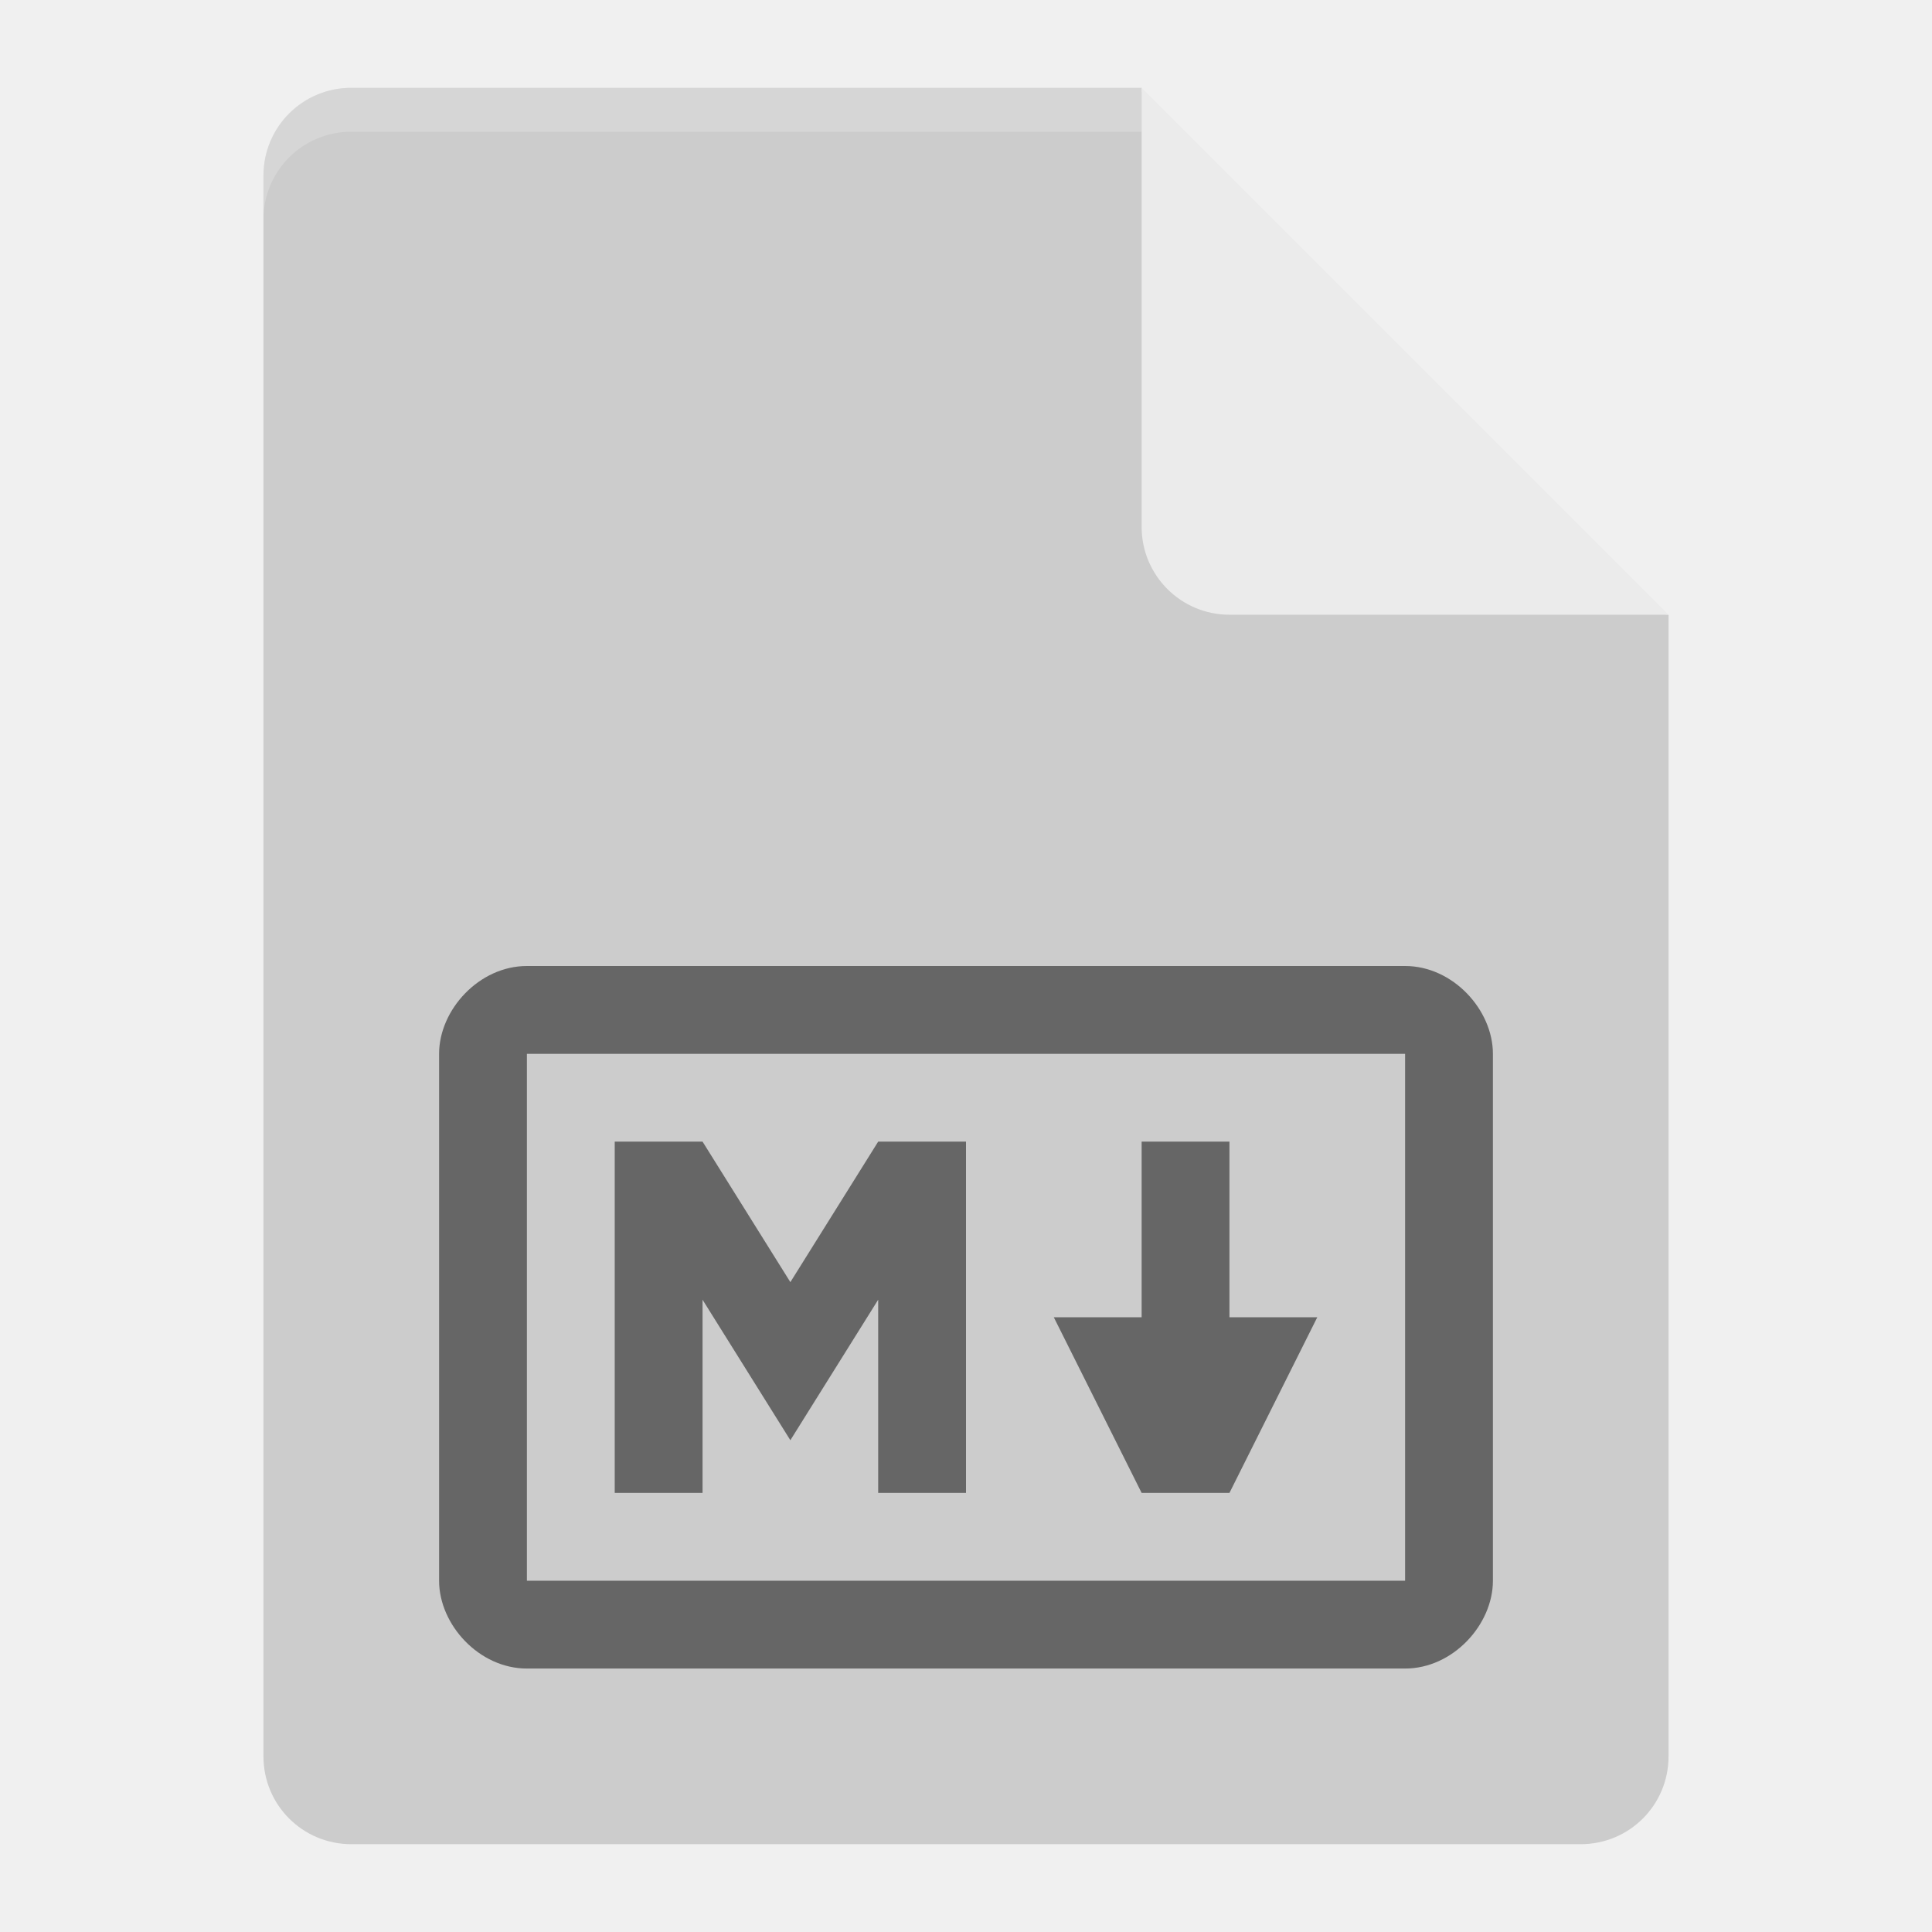
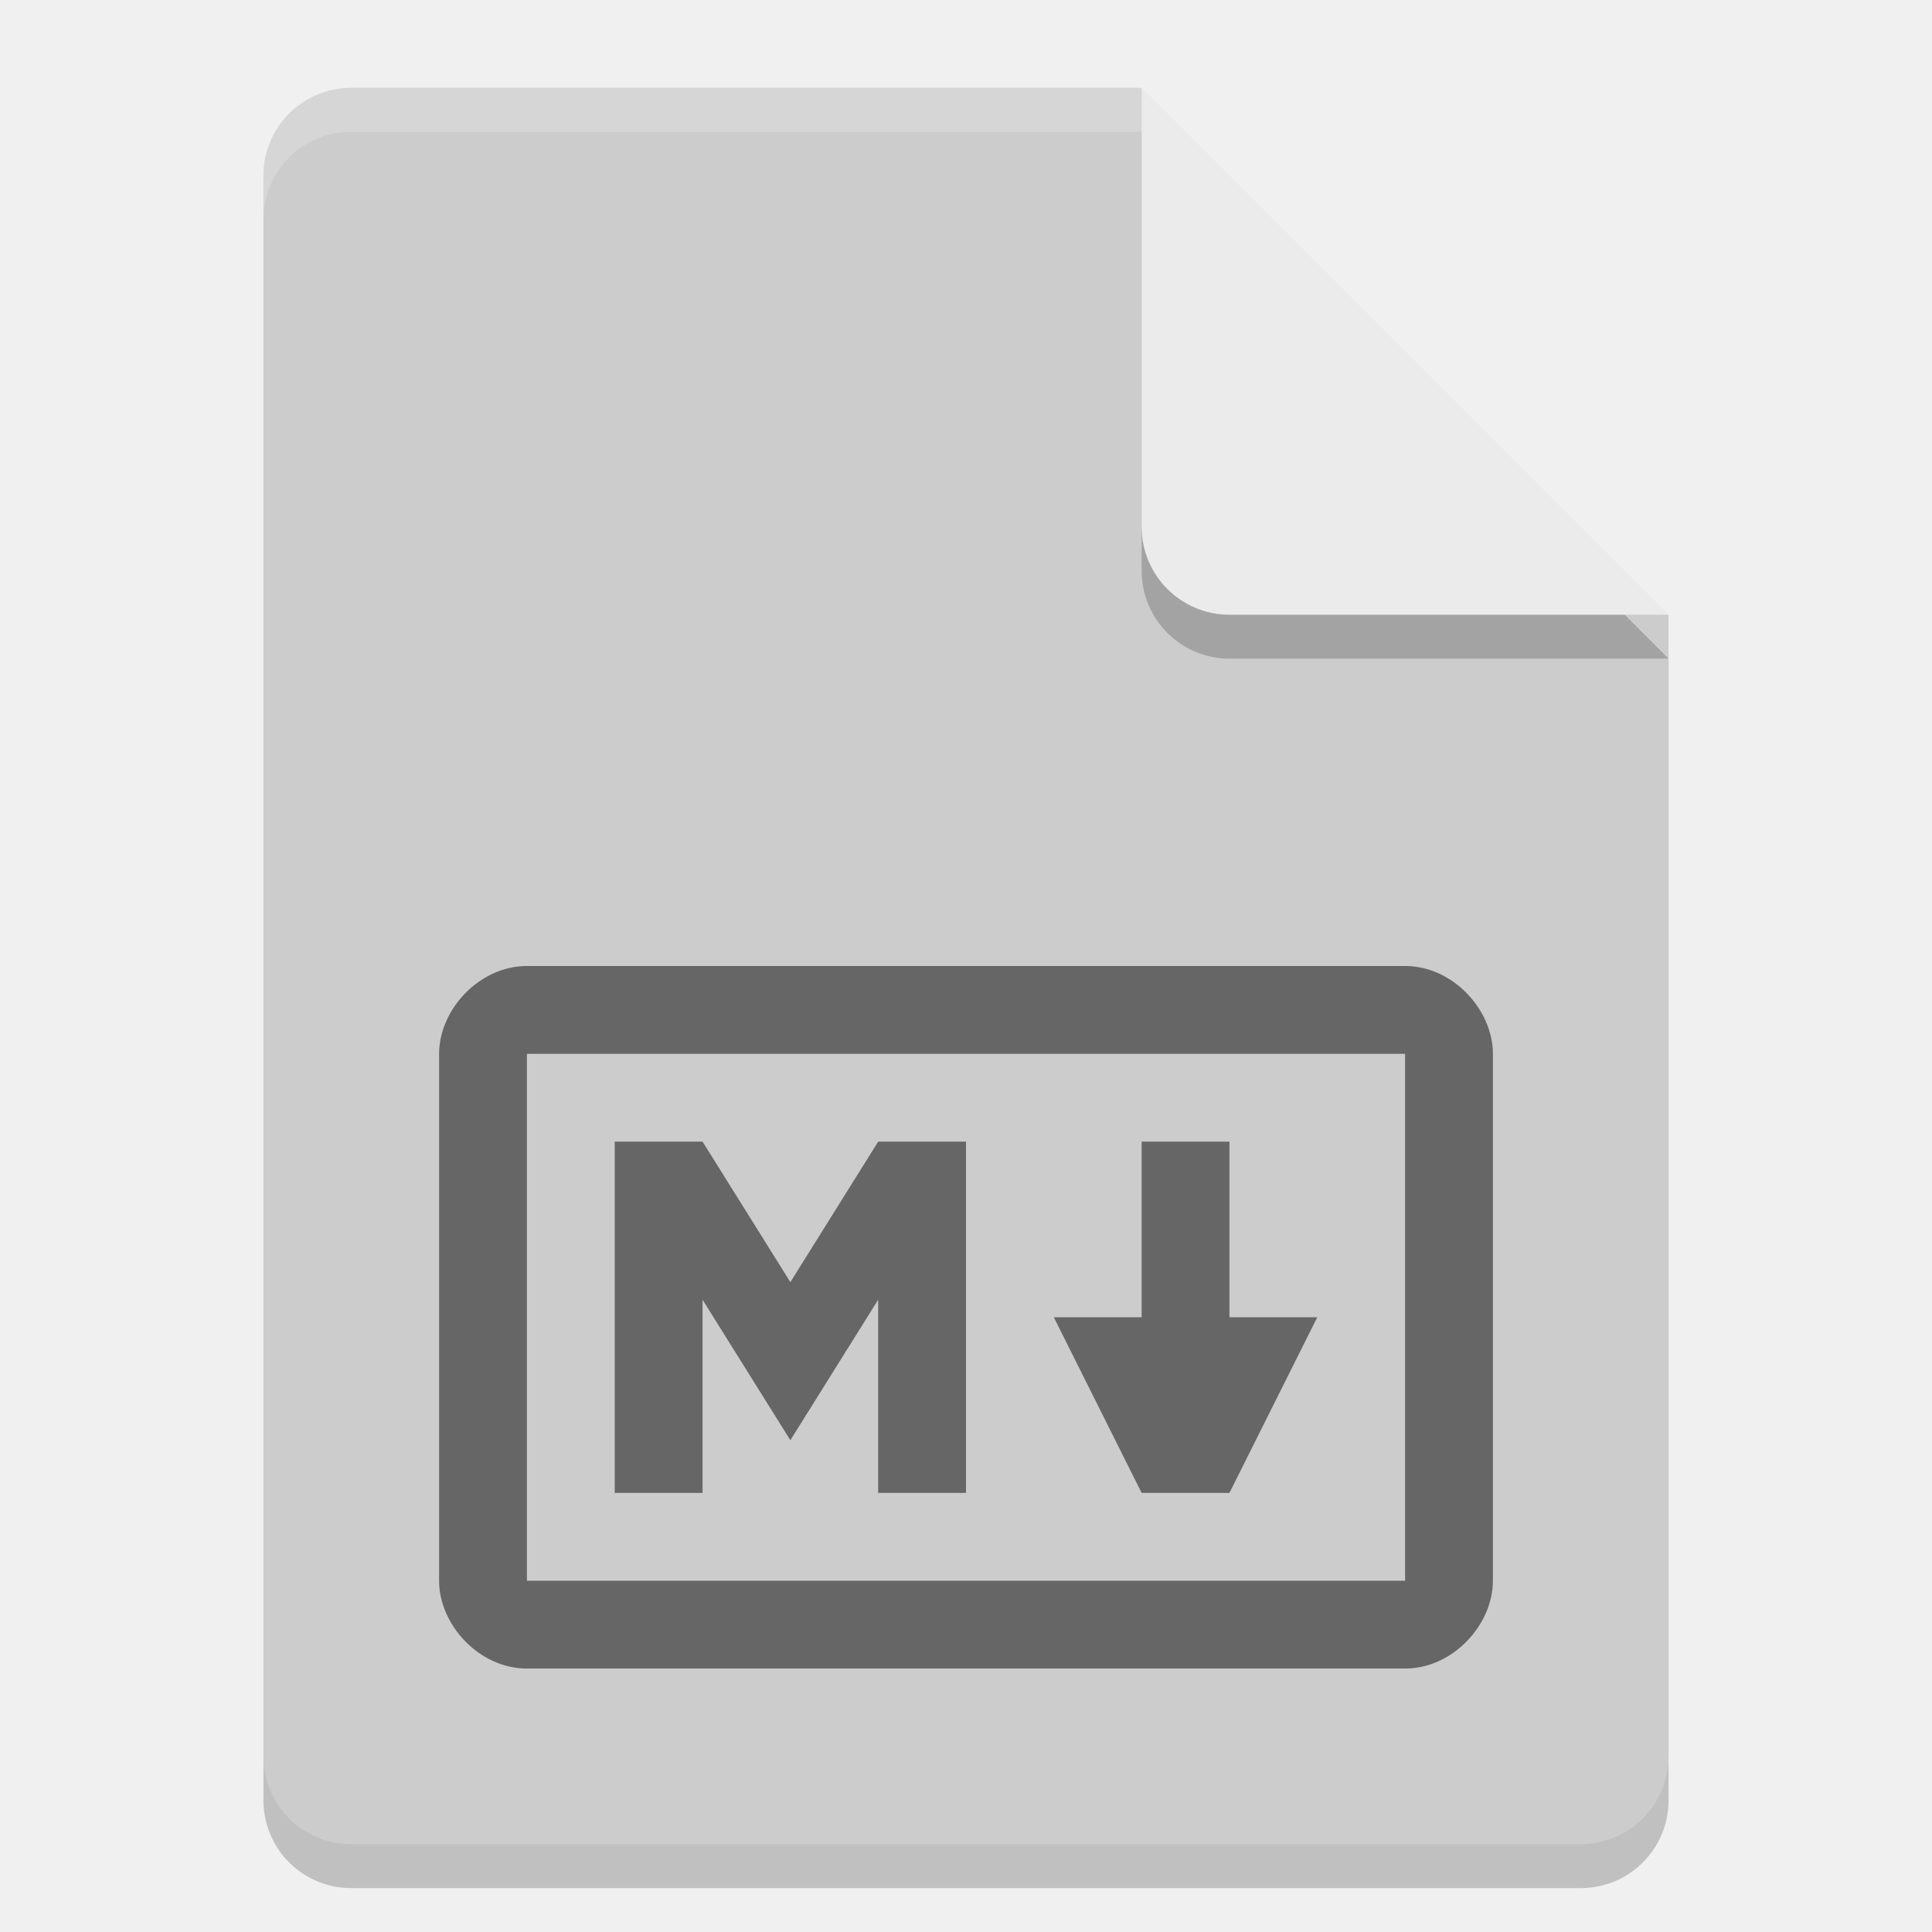
- <svg xmlns="http://www.w3.org/2000/svg" height="22" width="22" version="1.1">
-   <path style="fill:#cccccc" d="M 4,1 C 3.446,1 3,1.446 3,2 V 20 C 3,20.554 3.446,21 4,21 H 18 C 18.554,21 19,20.554 19,20 V 7 L 13.5,6.5 13,1 Z" />
-   <path d="M 4,1 C 3.446,1 3,1.446 3,2 V 2.5 C 3,1.946 3.446,1.5 4,1.5 H 13 V 1 Z" style="opacity:0.2;fill:#ffffff" />
-   <path style="fill:#ebebeb" d="M 13,1 V 6 C 13,6.553 13.448,7 14,7 H 19 Z" />
-   <path style="opacity:0.5" d="M 6,11 C 5.455,11 5,11.5 5,12 V 18 C 5,18.5 5.455,19 6,19 H 16 C 16.545,19 17,18.5 17,18 V 12 C 17,11.5 16.545,11 16,11 Z M 6,12 H 16 V 18 H 6 Z M 7,13 V 17 H 8 V 14.8 L 9,16.4 10,14.8 V 17 H 11 V 13 H 10 L 9,14.6 8,13 Z M 13,13 V 15 H 12 L 13,17 H 14 L 15,15 H 14 V 13 Z" />
+ <svg xmlns="http://www.w3.org/2000/svg" width="22" height="22" version="1.1">
+   <g transform="translate(-1,-1)">
+     <path style="opacity:0.2" d="m 5,2.5 c -0.554,0 -1,0.446 -1,1 v 18 c 0,0.554 0.446,1 1,1 h 14 c 0.554,0 1,-0.446 1,-1 V 8.5 L 14.5,8 14,2.5 Z" />
+     <path style="fill:#cccccc" d="M 5,2 C 4.446,2 4,2.446 4,3 v 18 c 0,0.554 0.446,1 1,1 h 14 c 0.554,0 1,-0.446 1,-1 V 8 L 14.5,7.5 14,2 Z" />
+     <path style="opacity:0.2;fill:#ffffff" d="M 5,2 C 4.446,2 4,2.446 4,3 v 0.5 c 0,-0.554 0.446,-1 1,-1 h 9 V 2 Z" />
+     <path style="opacity:0.2" d="m 14,2.5 v 5 c 0,0.552 0.448,1 1,1 h 5 z" />
+     <path style="fill:#ebebeb" d="m 14,2 v 5 c 0,0.552 0.448,1 1,1 h 5 z" />
+     <path style="opacity:0.5" d="m 7,12 c -0.545,0 -1,0.5 -1,1 v 6 c 0,0.5 0.455,1 1,1 h 10 c 0.545,0 1,-0.5 1,-1 v -6 c 0,-0.5 -0.455,-1 -1,-1 z m 0,1 h 10 v 6 H 7 Z m 1,1 v 4 h 1 v -2.2 l 1,1.6 1,-1.6 V 18 h 1 V 14 H 11 L 10,15.6 9,14 Z m 6,0 v 2 h -1 l 1,2 h 1 l 1,-2 h -1 v -2 z" />
+   </g>
</svg>
